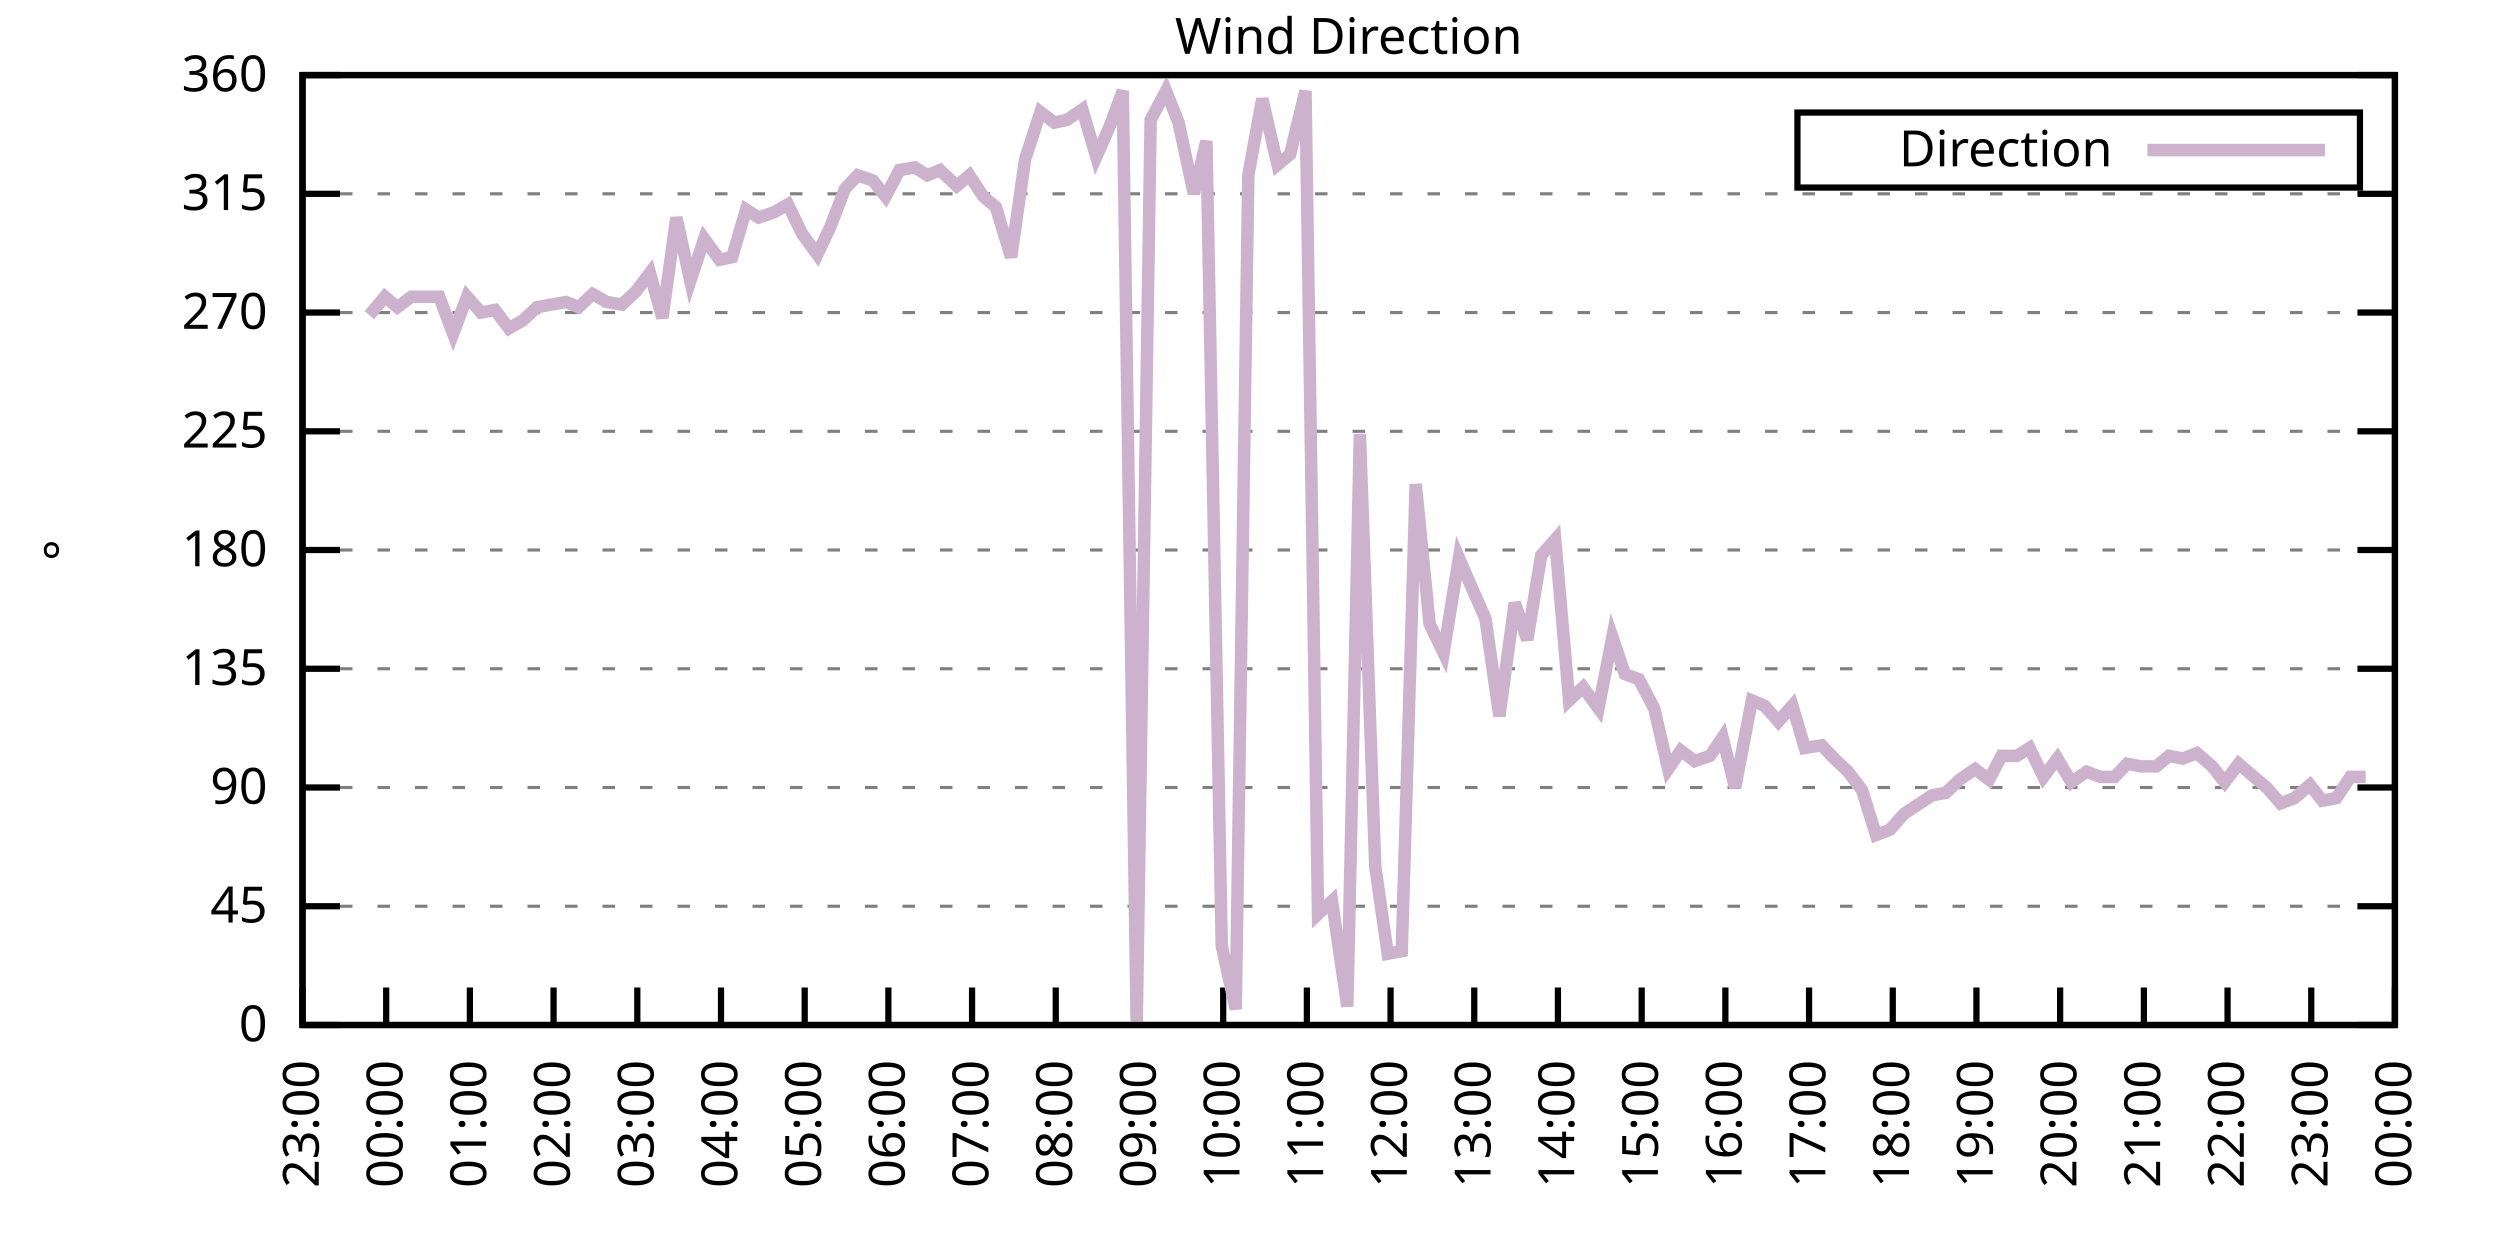
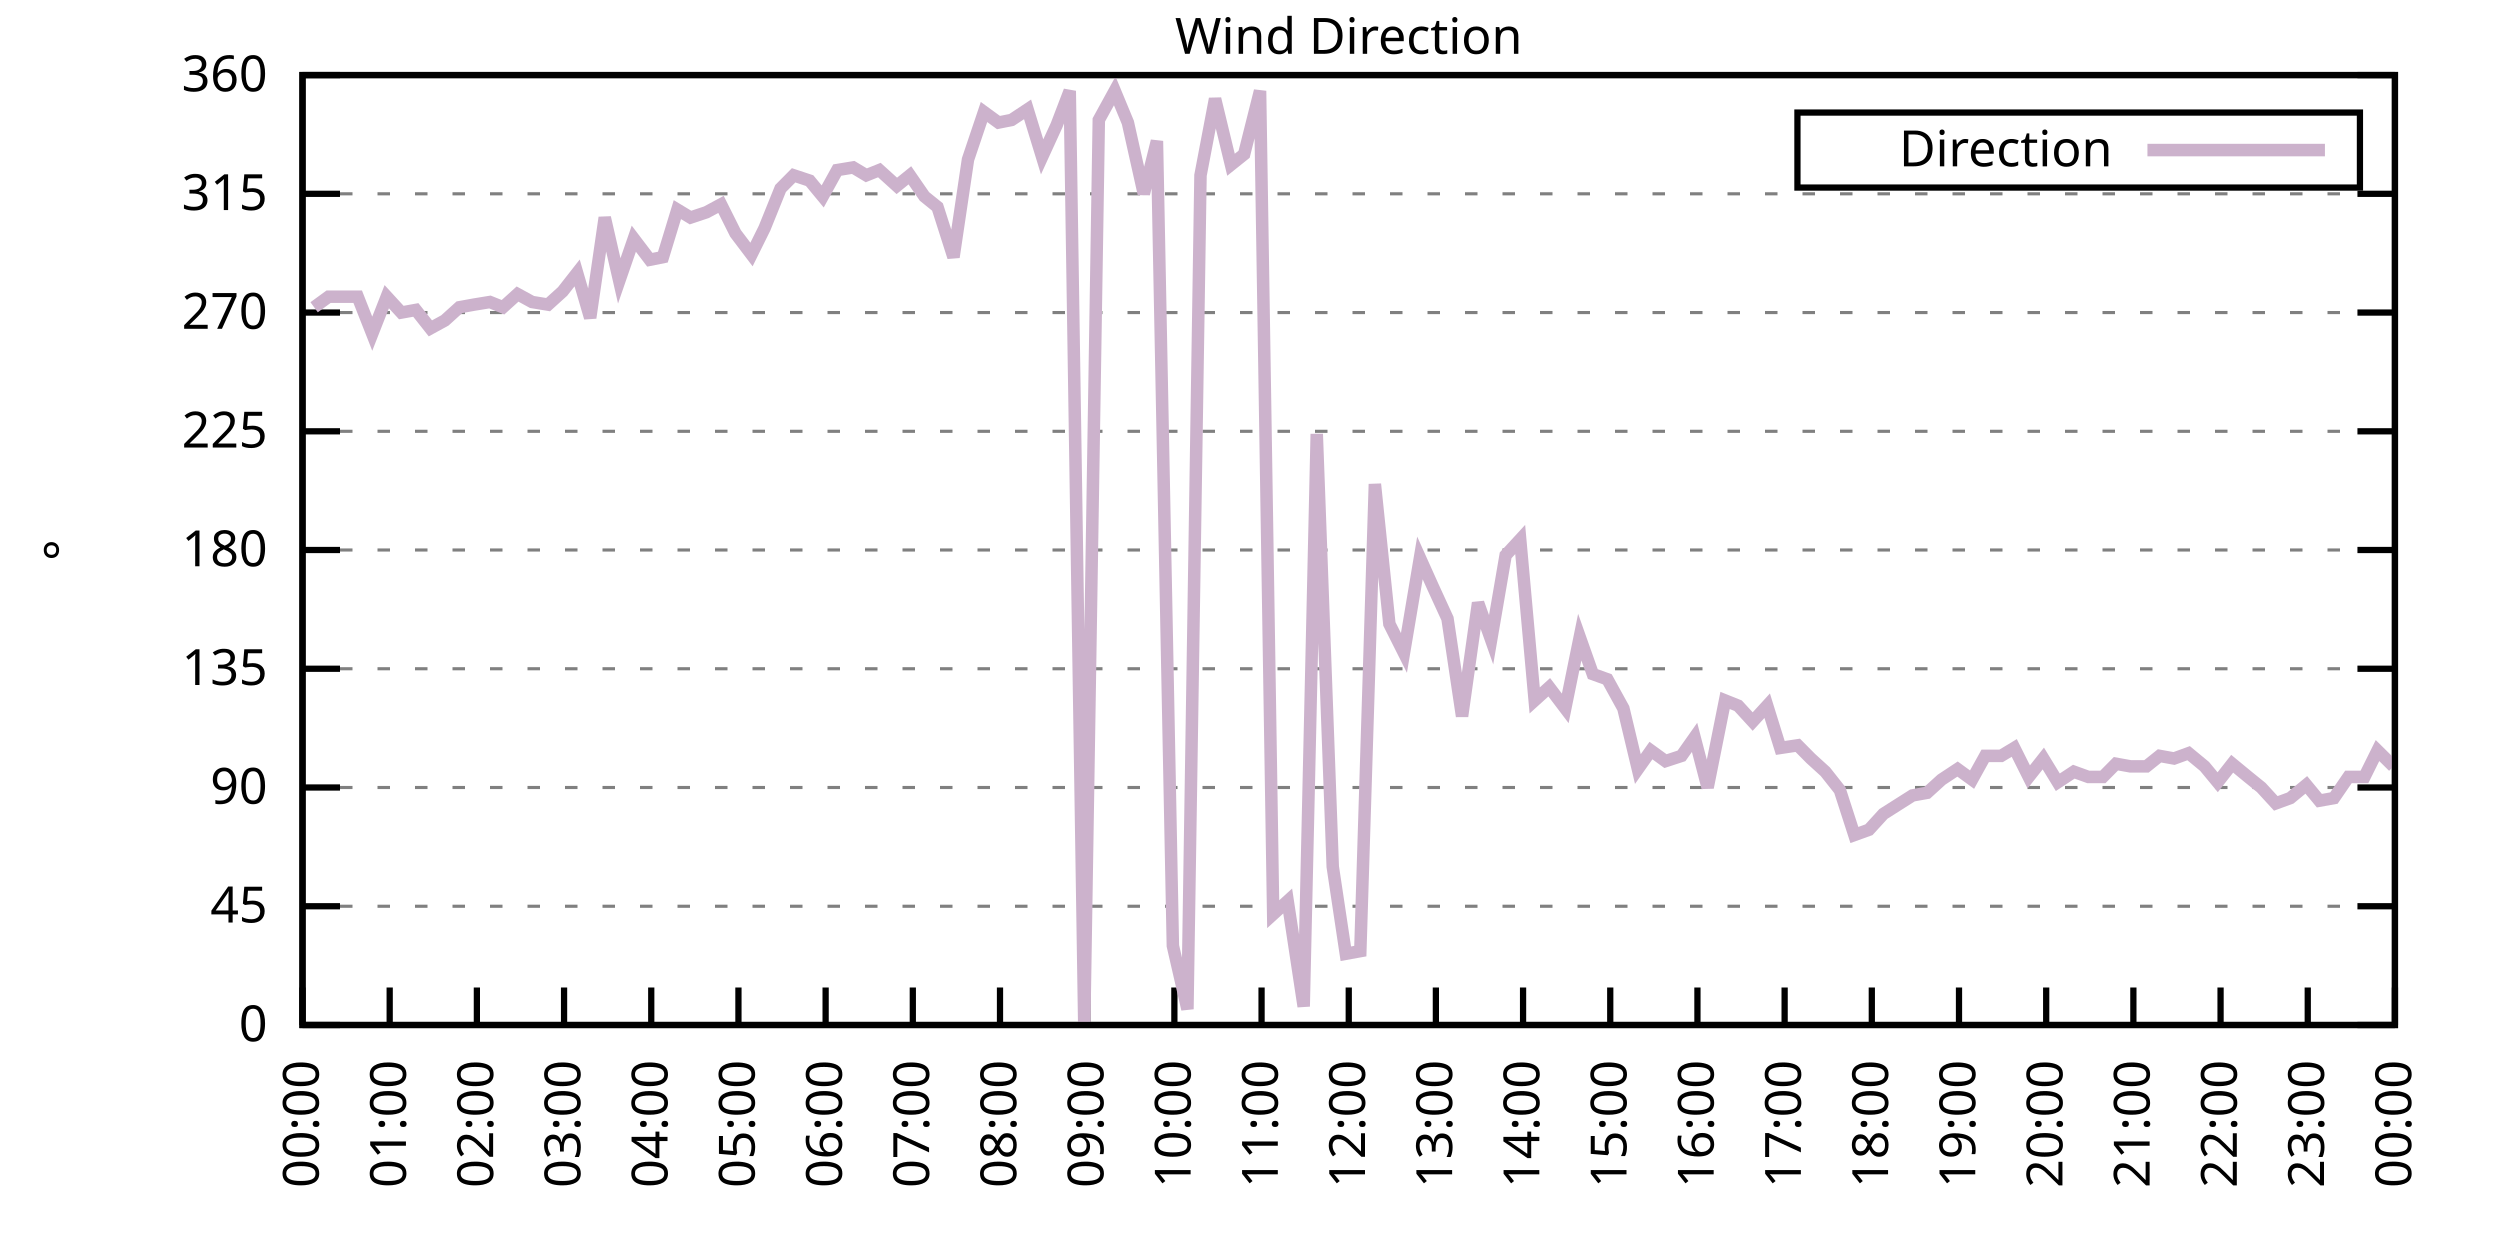
<svg xmlns="http://www.w3.org/2000/svg" xmlns:xlink="http://www.w3.org/1999/xlink" width="400" height="200" viewBox="0 0 400 200">
  <g id="gnuplot_canvas">
    <rect x="0" y="0" width="400" height="200" fill="none" />
    <defs>
      <circle id="gpDot" r="0.5" stroke-width="0.5" stroke="currentColor" />
      <path id="gpPt0" stroke-width="0.333" stroke="currentColor" d="M-1,0 h2 M0,-1 v2" />
      <path id="gpPt1" stroke-width="0.333" stroke="currentColor" d="M-1,-1 L1,1 M1,-1 L-1,1" />
      <path id="gpPt2" stroke-width="0.333" stroke="currentColor" d="M-1,0 L1,0 M0,-1 L0,1 M-1,-1 L1,1 M-1,1 L1,-1" />
      <rect id="gpPt3" stroke-width="0.333" stroke="currentColor" x="-1" y="-1" width="2" height="2" />
      <rect id="gpPt4" stroke-width="0.333" stroke="currentColor" fill="currentColor" x="-1" y="-1" width="2" height="2" />
      <circle id="gpPt5" stroke-width="0.333" stroke="currentColor" cx="0" cy="0" r="1" />
      <use xlink:href="#gpPt5" id="gpPt6" fill="currentColor" stroke="none" />
      <path id="gpPt7" stroke-width="0.333" stroke="currentColor" d="M0,-1.33 L-1.33,0.67 L1.33,0.67 z" />
      <use xlink:href="#gpPt7" id="gpPt8" fill="currentColor" stroke="none" />
      <use xlink:href="#gpPt7" id="gpPt9" stroke="currentColor" transform="rotate(180)" />
      <use xlink:href="#gpPt9" id="gpPt10" fill="currentColor" stroke="none" />
      <use xlink:href="#gpPt3" id="gpPt11" stroke="currentColor" transform="rotate(45)" />
      <use xlink:href="#gpPt11" id="gpPt12" fill="currentColor" stroke="none" />
      <path id="gpPt13" stroke-width="0.333" stroke="currentColor" d="M0,1.330 L1.265,0.411 L0.782,-1.067 L-0.782,-1.076 L-1.265,0.411 z" />
      <use xlink:href="#gpPt13" id="gpPt14" fill="currentColor" stroke="none" />
      <filter id="textbox" filterUnits="objectBoundingBox" x="0" y="0" height="1" width="1">
        <feFlood flood-color="white" flood-opacity="1" result="bgnd" />
        <feComposite in="SourceGraphic" in2="bgnd" operator="atop" />
      </filter>
      <filter id="greybox" filterUnits="objectBoundingBox" x="0" y="0" height="1" width="1">
        <feFlood flood-color="lightgrey" flood-opacity="1" result="grey" />
        <feComposite in="SourceGraphic" in2="grey" operator="atop" />
      </filter>
    </defs>
    <g fill="none" color="white" stroke="currentColor" stroke-width="1.00" stroke-linecap="butt" stroke-linejoin="miter">
</g>
    <g fill="none" color="black" stroke="currentColor" stroke-width="1.00" stroke-linecap="butt" stroke-linejoin="miter">
      <g stroke="none" shape-rendering="crispEdges">
        <polygon fill="rgb(255, 255, 255)" points="48.40,164.00 383.18,164.00 383.18,12.02 48.40,12.02 " />
      </g>
    </g>
    <g fill="none" color="black" stroke="currentColor" stroke-width="1.00" stroke-linecap="butt" stroke-linejoin="miter">
</g>
    <g fill="none" color="black" stroke="black" stroke-width="0.50" stroke-linecap="butt" stroke-linejoin="miter">
</g>
    <g fill="none" color="gray" stroke="currentColor" stroke-width="0.50" stroke-linecap="butt" stroke-linejoin="miter">
      <path stroke="gray" stroke-dasharray="2,4" class="gridline" d="M48.40,164.00 L383.19,164.00  " />
    </g>
    <g fill="none" color="gray" stroke="gray" stroke-width="1.00" stroke-linecap="butt" stroke-linejoin="miter">
</g>
    <g fill="none" color="black" stroke="currentColor" stroke-width="1.00" stroke-linecap="butt" stroke-linejoin="miter">
      <path stroke="black" d="M48.40,164.00 L54.40,164.00 M383.19,164.00 L377.19,164.00  " />
      <g transform="translate(42.80,166.60)" stroke="none" fill="black" font-family="Sans" font-size="8.00" text-anchor="end">
        <text>
          <tspan font-family="Sans"> 0</tspan>
        </text>
      </g>
    </g>
    <g fill="none" color="black" stroke="currentColor" stroke-width="1.00" stroke-linecap="butt" stroke-linejoin="miter">
</g>
    <g fill="none" color="black" stroke="black" stroke-width="0.50" stroke-linecap="butt" stroke-linejoin="miter">
</g>
    <g fill="none" color="gray" stroke="currentColor" stroke-width="0.50" stroke-linecap="butt" stroke-linejoin="miter">
      <path stroke="gray" stroke-dasharray="2,4" class="gridline" d="M48.40,145.00 L383.19,145.00  " />
    </g>
    <g fill="none" color="gray" stroke="gray" stroke-width="1.00" stroke-linecap="butt" stroke-linejoin="miter">
</g>
    <g fill="none" color="black" stroke="currentColor" stroke-width="1.00" stroke-linecap="butt" stroke-linejoin="miter">
      <path stroke="black" d="M48.40,145.00 L54.40,145.00 M383.19,145.00 L377.19,145.00  " />
      <g transform="translate(42.80,147.60)" stroke="none" fill="black" font-family="Sans" font-size="8.00" text-anchor="end">
        <text>
          <tspan font-family="Sans"> 45</tspan>
        </text>
      </g>
    </g>
    <g fill="none" color="black" stroke="currentColor" stroke-width="1.00" stroke-linecap="butt" stroke-linejoin="miter">
</g>
    <g fill="none" color="black" stroke="black" stroke-width="0.50" stroke-linecap="butt" stroke-linejoin="miter">
</g>
    <g fill="none" color="gray" stroke="currentColor" stroke-width="0.50" stroke-linecap="butt" stroke-linejoin="miter">
      <path stroke="gray" stroke-dasharray="2,4" class="gridline" d="M48.40,126.00 L383.19,126.00  " />
    </g>
    <g fill="none" color="gray" stroke="gray" stroke-width="1.00" stroke-linecap="butt" stroke-linejoin="miter">
</g>
    <g fill="none" color="black" stroke="currentColor" stroke-width="1.00" stroke-linecap="butt" stroke-linejoin="miter">
      <path stroke="black" d="M48.40,126.00 L54.40,126.00 M383.19,126.00 L377.19,126.00  " />
      <g transform="translate(42.80,128.60)" stroke="none" fill="black" font-family="Sans" font-size="8.00" text-anchor="end">
        <text>
          <tspan font-family="Sans"> 90</tspan>
        </text>
      </g>
    </g>
    <g fill="none" color="black" stroke="currentColor" stroke-width="1.00" stroke-linecap="butt" stroke-linejoin="miter">
</g>
    <g fill="none" color="black" stroke="black" stroke-width="0.50" stroke-linecap="butt" stroke-linejoin="miter">
</g>
    <g fill="none" color="gray" stroke="currentColor" stroke-width="0.50" stroke-linecap="butt" stroke-linejoin="miter">
      <path stroke="gray" stroke-dasharray="2,4" class="gridline" d="M48.40,107.00 L383.19,107.00  " />
    </g>
    <g fill="none" color="gray" stroke="gray" stroke-width="1.00" stroke-linecap="butt" stroke-linejoin="miter">
</g>
    <g fill="none" color="black" stroke="currentColor" stroke-width="1.00" stroke-linecap="butt" stroke-linejoin="miter">
      <path stroke="black" d="M48.40,107.00 L54.40,107.00 M383.19,107.00 L377.19,107.00  " />
      <g transform="translate(42.80,109.60)" stroke="none" fill="black" font-family="Sans" font-size="8.00" text-anchor="end">
        <text>
          <tspan font-family="Sans"> 135</tspan>
        </text>
      </g>
    </g>
    <g fill="none" color="black" stroke="currentColor" stroke-width="1.00" stroke-linecap="butt" stroke-linejoin="miter">
</g>
    <g fill="none" color="black" stroke="black" stroke-width="0.50" stroke-linecap="butt" stroke-linejoin="miter">
</g>
    <g fill="none" color="gray" stroke="currentColor" stroke-width="0.50" stroke-linecap="butt" stroke-linejoin="miter">
      <path stroke="gray" stroke-dasharray="2,4" class="gridline" d="M48.40,88.00 L383.19,88.00  " />
    </g>
    <g fill="none" color="gray" stroke="gray" stroke-width="1.00" stroke-linecap="butt" stroke-linejoin="miter">
</g>
    <g fill="none" color="black" stroke="currentColor" stroke-width="1.00" stroke-linecap="butt" stroke-linejoin="miter">
      <path stroke="black" d="M48.40,88.00 L54.40,88.00 M383.19,88.00 L377.19,88.00  " />
      <g transform="translate(42.80,90.60)" stroke="none" fill="black" font-family="Sans" font-size="8.00" text-anchor="end">
        <text>
          <tspan font-family="Sans"> 180</tspan>
        </text>
      </g>
    </g>
    <g fill="none" color="black" stroke="currentColor" stroke-width="1.00" stroke-linecap="butt" stroke-linejoin="miter">
</g>
    <g fill="none" color="black" stroke="black" stroke-width="0.50" stroke-linecap="butt" stroke-linejoin="miter">
</g>
    <g fill="none" color="gray" stroke="currentColor" stroke-width="0.50" stroke-linecap="butt" stroke-linejoin="miter">
      <path stroke="gray" stroke-dasharray="2,4" class="gridline" d="M48.40,69.01 L383.19,69.01  " />
    </g>
    <g fill="none" color="gray" stroke="gray" stroke-width="1.00" stroke-linecap="butt" stroke-linejoin="miter">
</g>
    <g fill="none" color="black" stroke="currentColor" stroke-width="1.00" stroke-linecap="butt" stroke-linejoin="miter">
      <path stroke="black" d="M48.40,69.01 L54.40,69.01 M383.19,69.01 L377.19,69.01  " />
      <g transform="translate(42.80,71.61)" stroke="none" fill="black" font-family="Sans" font-size="8.00" text-anchor="end">
        <text>
          <tspan font-family="Sans"> 225</tspan>
        </text>
      </g>
    </g>
    <g fill="none" color="black" stroke="currentColor" stroke-width="1.00" stroke-linecap="butt" stroke-linejoin="miter">
</g>
    <g fill="none" color="black" stroke="black" stroke-width="0.50" stroke-linecap="butt" stroke-linejoin="miter">
</g>
    <g fill="none" color="gray" stroke="currentColor" stroke-width="0.50" stroke-linecap="butt" stroke-linejoin="miter">
      <path stroke="gray" stroke-dasharray="2,4" class="gridline" d="M48.40,50.01 L383.19,50.01  " />
    </g>
    <g fill="none" color="gray" stroke="gray" stroke-width="1.00" stroke-linecap="butt" stroke-linejoin="miter">
</g>
    <g fill="none" color="black" stroke="currentColor" stroke-width="1.00" stroke-linecap="butt" stroke-linejoin="miter">
      <path stroke="black" d="M48.40,50.01 L54.40,50.01 M383.19,50.01 L377.19,50.01  " />
      <g transform="translate(42.80,52.61)" stroke="none" fill="black" font-family="Sans" font-size="8.00" text-anchor="end">
        <text>
          <tspan font-family="Sans"> 270</tspan>
        </text>
      </g>
    </g>
    <g fill="none" color="black" stroke="currentColor" stroke-width="1.00" stroke-linecap="butt" stroke-linejoin="miter">
</g>
    <g fill="none" color="black" stroke="black" stroke-width="0.50" stroke-linecap="butt" stroke-linejoin="miter">
</g>
    <g fill="none" color="gray" stroke="currentColor" stroke-width="0.50" stroke-linecap="butt" stroke-linejoin="miter">
      <path stroke="gray" stroke-dasharray="2,4" class="gridline" d="M48.40,31.01 L383.19,31.01  " />
    </g>
    <g fill="none" color="gray" stroke="gray" stroke-width="1.00" stroke-linecap="butt" stroke-linejoin="miter">
</g>
    <g fill="none" color="black" stroke="currentColor" stroke-width="1.00" stroke-linecap="butt" stroke-linejoin="miter">
      <path stroke="black" d="M48.40,31.01 L54.40,31.01 M383.19,31.01 L377.19,31.01  " />
      <g transform="translate(42.80,33.61)" stroke="none" fill="black" font-family="Sans" font-size="8.00" text-anchor="end">
        <text>
          <tspan font-family="Sans"> 315</tspan>
        </text>
      </g>
    </g>
    <g fill="none" color="black" stroke="currentColor" stroke-width="1.00" stroke-linecap="butt" stroke-linejoin="miter">
</g>
    <g fill="none" color="black" stroke="black" stroke-width="0.50" stroke-linecap="butt" stroke-linejoin="miter">
</g>
    <g fill="none" color="gray" stroke="currentColor" stroke-width="0.50" stroke-linecap="butt" stroke-linejoin="miter">
      <path stroke="gray" stroke-dasharray="2,4" class="gridline" d="M48.40,12.01 L383.19,12.01  " />
    </g>
    <g fill="none" color="gray" stroke="gray" stroke-width="1.00" stroke-linecap="butt" stroke-linejoin="miter">
</g>
    <g fill="none" color="black" stroke="currentColor" stroke-width="1.00" stroke-linecap="butt" stroke-linejoin="miter">
      <path stroke="black" d="M48.40,12.01 L54.40,12.01 M383.19,12.01 L377.19,12.01  " />
      <g transform="translate(42.80,14.61)" stroke="none" fill="black" font-family="Sans" font-size="8.00" text-anchor="end">
        <text>
          <tspan font-family="Sans"> 360</tspan>
        </text>
      </g>
    </g>
    <g fill="none" color="black" stroke="currentColor" stroke-width="1.00" stroke-linecap="butt" stroke-linejoin="miter">
      <path stroke="black" d="M48.40,164.00 L48.40,158.00  " />
      <g transform="translate(51.00,169.60) rotate(270.00)" stroke="none" fill="black" font-family="Sans" font-size="8.00" text-anchor="end">
        <text>
-           <tspan font-family="Sans">23:00</tspan>
-         </text>
-       </g>
-     </g>
-     <g fill="none" color="black" stroke="currentColor" stroke-width="1.00" stroke-linecap="butt" stroke-linejoin="miter">
-       <path stroke="black" d="M61.79,164.00 L61.79,158.00  " />
-       <g transform="translate(64.39,169.60) rotate(270.00)" stroke="none" fill="black" font-family="Sans" font-size="8.00" text-anchor="end">
-         <text>
          <tspan font-family="Sans">00:00</tspan>
        </text>
      </g>
    </g>
    <g fill="none" color="black" stroke="currentColor" stroke-width="1.00" stroke-linecap="butt" stroke-linejoin="miter">
-       <path stroke="black" d="M75.18,164.00 L75.18,158.00  " />
-       <g transform="translate(77.78,169.60) rotate(270.00)" stroke="none" fill="black" font-family="Sans" font-size="8.00" text-anchor="end">
+       <path stroke="black" d="M62.35,164.00 L62.35,158.00  " />
+       <g transform="translate(64.95,169.60) rotate(270.00)" stroke="none" fill="black" font-family="Sans" font-size="8.00" text-anchor="end">
        <text>
          <tspan font-family="Sans">01:00</tspan>
        </text>
      </g>
    </g>
    <g fill="none" color="black" stroke="currentColor" stroke-width="1.00" stroke-linecap="butt" stroke-linejoin="miter">
-       <path stroke="black" d="M88.57,164.00 L88.57,158.00  " />
-       <g transform="translate(91.17,169.60) rotate(270.00)" stroke="none" fill="black" font-family="Sans" font-size="8.00" text-anchor="end">
+       <path stroke="black" d="M76.30,164.00 L76.30,158.00  " />
+       <g transform="translate(78.90,169.60) rotate(270.00)" stroke="none" fill="black" font-family="Sans" font-size="8.00" text-anchor="end">
        <text>
          <tspan font-family="Sans">02:00</tspan>
        </text>
      </g>
    </g>
    <g fill="none" color="black" stroke="currentColor" stroke-width="1.00" stroke-linecap="butt" stroke-linejoin="miter">
-       <path stroke="black" d="M101.97,164.00 L101.97,158.00  " />
-       <g transform="translate(104.57,169.60) rotate(270.00)" stroke="none" fill="black" font-family="Sans" font-size="8.00" text-anchor="end">
+       <path stroke="black" d="M90.25,164.00 L90.25,158.00  " />
+       <g transform="translate(92.85,169.60) rotate(270.00)" stroke="none" fill="black" font-family="Sans" font-size="8.00" text-anchor="end">
        <text>
          <tspan font-family="Sans">03:00</tspan>
        </text>
      </g>
    </g>
    <g fill="none" color="black" stroke="currentColor" stroke-width="1.00" stroke-linecap="butt" stroke-linejoin="miter">
-       <path stroke="black" d="M115.36,164.00 L115.36,158.00  " />
-       <g transform="translate(117.96,169.60) rotate(270.00)" stroke="none" fill="black" font-family="Sans" font-size="8.00" text-anchor="end">
+       <path stroke="black" d="M104.20,164.00 L104.20,158.00  " />
+       <g transform="translate(106.80,169.60) rotate(270.00)" stroke="none" fill="black" font-family="Sans" font-size="8.00" text-anchor="end">
        <text>
          <tspan font-family="Sans">04:00</tspan>
        </text>
      </g>
    </g>
    <g fill="none" color="black" stroke="currentColor" stroke-width="1.00" stroke-linecap="butt" stroke-linejoin="miter">
-       <path stroke="black" d="M128.75,164.00 L128.75,158.00  " />
-       <g transform="translate(131.35,169.60) rotate(270.00)" stroke="none" fill="black" font-family="Sans" font-size="8.00" text-anchor="end">
+       <path stroke="black" d="M118.15,164.00 L118.15,158.00  " />
+       <g transform="translate(120.75,169.60) rotate(270.00)" stroke="none" fill="black" font-family="Sans" font-size="8.00" text-anchor="end">
        <text>
          <tspan font-family="Sans">05:00</tspan>
        </text>
      </g>
    </g>
    <g fill="none" color="black" stroke="currentColor" stroke-width="1.00" stroke-linecap="butt" stroke-linejoin="miter">
-       <path stroke="black" d="M142.14,164.00 L142.14,158.00  " />
-       <g transform="translate(144.74,169.60) rotate(270.00)" stroke="none" fill="black" font-family="Sans" font-size="8.00" text-anchor="end">
+       <path stroke="black" d="M132.10,164.00 L132.10,158.00  " />
+       <g transform="translate(134.70,169.60) rotate(270.00)" stroke="none" fill="black" font-family="Sans" font-size="8.00" text-anchor="end">
        <text>
          <tspan font-family="Sans">06:00</tspan>
        </text>
      </g>
    </g>
    <g fill="none" color="black" stroke="currentColor" stroke-width="1.00" stroke-linecap="butt" stroke-linejoin="miter">
-       <path stroke="black" d="M155.53,164.00 L155.53,158.00  " />
-       <g transform="translate(158.13,169.60) rotate(270.00)" stroke="none" fill="black" font-family="Sans" font-size="8.00" text-anchor="end">
+       <path stroke="black" d="M146.05,164.00 L146.05,158.00  " />
+       <g transform="translate(148.65,169.60) rotate(270.00)" stroke="none" fill="black" font-family="Sans" font-size="8.00" text-anchor="end">
        <text>
          <tspan font-family="Sans">07:00</tspan>
        </text>
      </g>
    </g>
    <g fill="none" color="black" stroke="currentColor" stroke-width="1.00" stroke-linecap="butt" stroke-linejoin="miter">
-       <path stroke="black" d="M168.92,164.00 L168.92,158.00  " />
-       <g transform="translate(171.52,169.60) rotate(270.00)" stroke="none" fill="black" font-family="Sans" font-size="8.00" text-anchor="end">
+       <path stroke="black" d="M160.00,164.00 L160.00,158.00  " />
+       <g transform="translate(162.60,169.60) rotate(270.00)" stroke="none" fill="black" font-family="Sans" font-size="8.00" text-anchor="end">
        <text>
          <tspan font-family="Sans">08:00</tspan>
        </text>
      </g>
    </g>
    <g fill="none" color="black" stroke="currentColor" stroke-width="1.00" stroke-linecap="butt" stroke-linejoin="miter">
-       <path stroke="black" d="M182.32,164.00 L182.32,158.00  " />
-       <g transform="translate(184.92,169.60) rotate(270.00)" stroke="none" fill="black" font-family="Sans" font-size="8.00" text-anchor="end">
+       <path stroke="black" d="M173.95,164.00 L173.95,158.00  " />
+       <g transform="translate(176.55,169.60) rotate(270.00)" stroke="none" fill="black" font-family="Sans" font-size="8.00" text-anchor="end">
        <text>
          <tspan font-family="Sans">09:00</tspan>
        </text>
      </g>
    </g>
    <g fill="none" color="black" stroke="currentColor" stroke-width="1.00" stroke-linecap="butt" stroke-linejoin="miter">
-       <path stroke="black" d="M195.71,164.00 L195.71,158.00  " />
-       <g transform="translate(198.31,169.60) rotate(270.00)" stroke="none" fill="black" font-family="Sans" font-size="8.00" text-anchor="end">
+       <path stroke="black" d="M187.90,164.00 L187.90,158.00  " />
+       <g transform="translate(190.50,169.60) rotate(270.00)" stroke="none" fill="black" font-family="Sans" font-size="8.00" text-anchor="end">
        <text>
          <tspan font-family="Sans">10:00</tspan>
        </text>
      </g>
    </g>
    <g fill="none" color="black" stroke="currentColor" stroke-width="1.00" stroke-linecap="butt" stroke-linejoin="miter">
-       <path stroke="black" d="M209.10,164.00 L209.10,158.00  " />
-       <g transform="translate(211.70,169.60) rotate(270.00)" stroke="none" fill="black" font-family="Sans" font-size="8.00" text-anchor="end">
+       <path stroke="black" d="M201.85,164.00 L201.85,158.00  " />
+       <g transform="translate(204.45,169.60) rotate(270.00)" stroke="none" fill="black" font-family="Sans" font-size="8.00" text-anchor="end">
        <text>
          <tspan font-family="Sans">11:00</tspan>
        </text>
      </g>
    </g>
    <g fill="none" color="black" stroke="currentColor" stroke-width="1.00" stroke-linecap="butt" stroke-linejoin="miter">
-       <path stroke="black" d="M222.49,164.00 L222.49,158.00  " />
-       <g transform="translate(225.09,169.60) rotate(270.00)" stroke="none" fill="black" font-family="Sans" font-size="8.00" text-anchor="end">
+       <path stroke="black" d="M215.80,164.00 L215.80,158.00  " />
+       <g transform="translate(218.40,169.60) rotate(270.00)" stroke="none" fill="black" font-family="Sans" font-size="8.00" text-anchor="end">
        <text>
          <tspan font-family="Sans">12:00</tspan>
        </text>
      </g>
    </g>
    <g fill="none" color="black" stroke="currentColor" stroke-width="1.00" stroke-linecap="butt" stroke-linejoin="miter">
-       <path stroke="black" d="M235.88,164.00 L235.88,158.00  " />
-       <g transform="translate(238.48,169.60) rotate(270.00)" stroke="none" fill="black" font-family="Sans" font-size="8.00" text-anchor="end">
+       <path stroke="black" d="M229.74,164.00 L229.74,158.00  " />
+       <g transform="translate(232.34,169.60) rotate(270.00)" stroke="none" fill="black" font-family="Sans" font-size="8.00" text-anchor="end">
        <text>
          <tspan font-family="Sans">13:00</tspan>
        </text>
      </g>
    </g>
    <g fill="none" color="black" stroke="currentColor" stroke-width="1.00" stroke-linecap="butt" stroke-linejoin="miter">
-       <path stroke="black" d="M249.27,164.00 L249.27,158.00  " />
-       <g transform="translate(251.87,169.60) rotate(270.00)" stroke="none" fill="black" font-family="Sans" font-size="8.00" text-anchor="end">
+       <path stroke="black" d="M243.69,164.00 L243.69,158.00  " />
+       <g transform="translate(246.29,169.60) rotate(270.00)" stroke="none" fill="black" font-family="Sans" font-size="8.00" text-anchor="end">
        <text>
          <tspan font-family="Sans">14:00</tspan>
        </text>
      </g>
    </g>
    <g fill="none" color="black" stroke="currentColor" stroke-width="1.00" stroke-linecap="butt" stroke-linejoin="miter">
-       <path stroke="black" d="M262.67,164.00 L262.67,158.00  " />
-       <g transform="translate(265.27,169.60) rotate(270.00)" stroke="none" fill="black" font-family="Sans" font-size="8.00" text-anchor="end">
+       <path stroke="black" d="M257.64,164.00 L257.64,158.00  " />
+       <g transform="translate(260.24,169.60) rotate(270.00)" stroke="none" fill="black" font-family="Sans" font-size="8.00" text-anchor="end">
        <text>
          <tspan font-family="Sans">15:00</tspan>
        </text>
      </g>
    </g>
    <g fill="none" color="black" stroke="currentColor" stroke-width="1.00" stroke-linecap="butt" stroke-linejoin="miter">
-       <path stroke="black" d="M276.06,164.00 L276.06,158.00  " />
-       <g transform="translate(278.66,169.60) rotate(270.00)" stroke="none" fill="black" font-family="Sans" font-size="8.00" text-anchor="end">
+       <path stroke="black" d="M271.59,164.00 L271.59,158.00  " />
+       <g transform="translate(274.19,169.60) rotate(270.00)" stroke="none" fill="black" font-family="Sans" font-size="8.00" text-anchor="end">
        <text>
          <tspan font-family="Sans">16:00</tspan>
        </text>
      </g>
    </g>
    <g fill="none" color="black" stroke="currentColor" stroke-width="1.00" stroke-linecap="butt" stroke-linejoin="miter">
-       <path stroke="black" d="M289.45,164.00 L289.45,158.00  " />
-       <g transform="translate(292.05,169.60) rotate(270.00)" stroke="none" fill="black" font-family="Sans" font-size="8.00" text-anchor="end">
+       <path stroke="black" d="M285.54,164.00 L285.54,158.00  " />
+       <g transform="translate(288.14,169.60) rotate(270.00)" stroke="none" fill="black" font-family="Sans" font-size="8.00" text-anchor="end">
        <text>
          <tspan font-family="Sans">17:00</tspan>
        </text>
      </g>
    </g>
    <g fill="none" color="black" stroke="currentColor" stroke-width="1.00" stroke-linecap="butt" stroke-linejoin="miter">
-       <path stroke="black" d="M302.84,164.00 L302.84,158.00  " />
-       <g transform="translate(305.44,169.60) rotate(270.00)" stroke="none" fill="black" font-family="Sans" font-size="8.00" text-anchor="end">
+       <path stroke="black" d="M299.49,164.00 L299.49,158.00  " />
+       <g transform="translate(302.09,169.60) rotate(270.00)" stroke="none" fill="black" font-family="Sans" font-size="8.00" text-anchor="end">
        <text>
          <tspan font-family="Sans">18:00</tspan>
        </text>
      </g>
    </g>
    <g fill="none" color="black" stroke="currentColor" stroke-width="1.00" stroke-linecap="butt" stroke-linejoin="miter">
-       <path stroke="black" d="M316.23,164.00 L316.23,158.00  " />
-       <g transform="translate(318.83,169.60) rotate(270.00)" stroke="none" fill="black" font-family="Sans" font-size="8.00" text-anchor="end">
+       <path stroke="black" d="M313.44,164.00 L313.44,158.00  " />
+       <g transform="translate(316.04,169.60) rotate(270.00)" stroke="none" fill="black" font-family="Sans" font-size="8.00" text-anchor="end">
        <text>
          <tspan font-family="Sans">19:00</tspan>
        </text>
      </g>
    </g>
    <g fill="none" color="black" stroke="currentColor" stroke-width="1.00" stroke-linecap="butt" stroke-linejoin="miter">
-       <path stroke="black" d="M329.62,164.00 L329.62,158.00  " />
-       <g transform="translate(332.22,169.60) rotate(270.00)" stroke="none" fill="black" font-family="Sans" font-size="8.00" text-anchor="end">
+       <path stroke="black" d="M327.39,164.00 L327.39,158.00  " />
+       <g transform="translate(329.99,169.60) rotate(270.00)" stroke="none" fill="black" font-family="Sans" font-size="8.00" text-anchor="end">
        <text>
          <tspan font-family="Sans">20:00</tspan>
        </text>
      </g>
    </g>
    <g fill="none" color="black" stroke="currentColor" stroke-width="1.00" stroke-linecap="butt" stroke-linejoin="miter">
-       <path stroke="black" d="M343.02,164.00 L343.02,158.00  " />
-       <g transform="translate(345.62,169.60) rotate(270.00)" stroke="none" fill="black" font-family="Sans" font-size="8.00" text-anchor="end">
+       <path stroke="black" d="M341.34,164.00 L341.34,158.00  " />
+       <g transform="translate(343.94,169.60) rotate(270.00)" stroke="none" fill="black" font-family="Sans" font-size="8.00" text-anchor="end">
        <text>
          <tspan font-family="Sans">21:00</tspan>
        </text>
      </g>
    </g>
    <g fill="none" color="black" stroke="currentColor" stroke-width="1.00" stroke-linecap="butt" stroke-linejoin="miter">
-       <path stroke="black" d="M356.41,164.00 L356.41,158.00  " />
-       <g transform="translate(359.01,169.60) rotate(270.00)" stroke="none" fill="black" font-family="Sans" font-size="8.00" text-anchor="end">
+       <path stroke="black" d="M355.29,164.00 L355.29,158.00  " />
+       <g transform="translate(357.89,169.60) rotate(270.00)" stroke="none" fill="black" font-family="Sans" font-size="8.00" text-anchor="end">
        <text>
          <tspan font-family="Sans">22:00</tspan>
        </text>
      </g>
    </g>
    <g fill="none" color="black" stroke="currentColor" stroke-width="1.00" stroke-linecap="butt" stroke-linejoin="miter">
-       <path stroke="black" d="M369.80,164.00 L369.80,158.00  " />
-       <g transform="translate(372.40,169.60) rotate(270.00)" stroke="none" fill="black" font-family="Sans" font-size="8.00" text-anchor="end">
+       <path stroke="black" d="M369.24,164.00 L369.24,158.00  " />
+       <g transform="translate(371.84,169.60) rotate(270.00)" stroke="none" fill="black" font-family="Sans" font-size="8.00" text-anchor="end">
        <text>
          <tspan font-family="Sans">23:00</tspan>
        </text>
      </g>
    </g>
    <g fill="none" color="black" stroke="currentColor" stroke-width="1.00" stroke-linecap="butt" stroke-linejoin="miter">
      <path stroke="black" d="M383.19,164.00 L383.19,158.00  " />
      <g transform="translate(385.79,169.60) rotate(270.00)" stroke="none" fill="black" font-family="Sans" font-size="8.00" text-anchor="end">
        <text>
          <tspan font-family="Sans">00:00</tspan>
        </text>
      </g>
    </g>
    <g fill="none" color="black" stroke="currentColor" stroke-width="1.00" stroke-linecap="butt" stroke-linejoin="miter">
</g>
    <g fill="none" color="black" stroke="currentColor" stroke-width="1.00" stroke-linecap="butt" stroke-linejoin="miter">
      <path stroke="black" d="M48.40,12.01 L48.40,164.00 L383.19,164.00 L383.19,12.01 L48.40,12.01 Z  " />
    </g>
    <g fill="none" color="black" stroke="currentColor" stroke-width="1.00" stroke-linecap="butt" stroke-linejoin="miter">
</g>
    <g fill="none" color="black" stroke="currentColor" stroke-width="1.00" stroke-linecap="butt" stroke-linejoin="miter">
      <path stroke="black" d="M287.59,30.01 L287.59,18.01 L377.59,18.01 L377.59,30.01 L287.59,30.01 Z  " />
    </g>
    <g id="Wind_direction_plot_1">
      <g fill="none" color="white" stroke="black" stroke-width="2.00" stroke-linecap="butt" stroke-linejoin="miter">
</g>
      <g fill="none" color="black" stroke="currentColor" stroke-width="2.00" stroke-linecap="butt" stroke-linejoin="miter">
        <g transform="translate(337.99,26.61)" stroke="none" fill="black" font-family="Sans" font-size="8.00" text-anchor="end">
          <text>
            <tspan font-family="Sans">Direction</tspan>
          </text>
        </g>
      </g>
      <g fill="none" color="black" stroke="currentColor" stroke-width="2.00" stroke-linecap="butt" stroke-linejoin="miter">
-         <path stroke="rgb(204, 178, 204)" d="M343.59,24.01 L371.99,24.01 M59.11,50.43 L61.57,47.47 L63.58,49.16 L65.81,47.47 L70.27,47.47 L72.50,53.39   L74.74,47.47 L76.97,50.01 L79.20,49.59 L81.43,52.54 L83.66,51.27 L85.90,49.16 L88.13,48.74 L90.58,48.32   L92.59,49.16 L94.82,47.05 L97.06,48.32 L99.51,48.74 L101.74,46.63 L103.98,43.67 L105.98,50.85 L108.22,34.81   L110.45,44.94 L112.68,38.19 L115.13,41.56 L117.14,41.14 L119.38,33.54 L121.38,34.81 L123.84,33.96 L126.07,32.70   L128.30,37.34 L130.76,40.72 L132.77,36.50 L135.22,30.16 L137.23,28.05 L139.69,28.90 L141.69,31.43 L143.93,27.21   L146.38,26.79 L148.39,28.05 L150.40,27.21 L153.08,29.74 L155.09,28.05 L157.32,31.43 L159.33,33.12 L161.78,41.14   L164.01,25.52 L166.47,17.92 L168.70,19.61 L170.71,19.19 L173.17,17.50 L175.40,25.10 L177.63,20.03 L179.64,14.54   L181.87,164.00 L184.10,19.19 L186.56,14.54 L188.57,19.61 L191.02,31.01 L193.03,22.56 L195.48,151.33 L197.72,161.47   L199.73,28.05 L201.96,15.81 L204.41,26.36 L206.42,24.68 L208.88,14.54 L210.88,146.27 L213.12,144.16 L215.57,161.04   L217.58,69.43 L220.04,138.67 L222.04,152.60 L224.28,152.18 L226.51,77.45 L228.74,99.83 L230.97,104.47 L233.43,89.27   L235.44,93.92 L237.67,98.98 L239.90,114.60 L242.36,96.45 L244.36,102.36 L246.60,88.85 L248.83,86.32 L251.06,112.07   L253.29,109.96 L255.75,113.34 L257.98,101.94 L259.99,107.85 L262.22,108.69 L264.67,113.34 L266.91,123.05 L268.92,120.09   L271.15,121.78 L273.60,120.94 L275.61,117.98 L277.62,126.00 L280.30,112.07 L282.31,112.91 L284.54,115.45 L286.77,112.91   L288.78,119.67 L291.46,119.25 L293.47,121.36 L295.70,123.47 L297.93,126.42 L300.16,133.60 L302.39,132.76 L304.63,130.22   L309.09,127.27 L311.32,126.85 L313.55,124.74 L316.01,123.05 L318.24,124.74 L320.25,120.94 L322.70,120.94 L324.71,119.67   L326.95,124.31 L329.18,121.36 L331.41,125.16 L333.86,123.47 L336.10,124.31 L338.33,124.31 L340.34,122.20 L342.57,122.62   L345.02,122.62 L347.03,120.94 L349.26,121.36 L351.50,120.51 L353.95,122.62 L355.96,125.16 L358.19,122.20 L360.65,124.31   L362.66,126.00 L364.89,128.54 L367.12,127.69 L369.58,125.58 L371.58,128.11 L373.82,127.69 L376.05,124.31 L378.50,124.31    " />
+         <path stroke="rgb(204, 178, 204)" d="M343.59,24.01 L371.99,24.01 M50.26,49.16 L52.58,47.47 L57.23,47.47 L59.56,53.39 L61.88,47.47 L64.21,50.01   L66.53,49.59 L68.86,52.54 L71.18,51.27 L73.51,49.16 L75.83,48.74 L78.39,48.32 L80.48,49.16 L82.81,47.05   L85.13,48.32 L87.69,48.74 L90.02,46.63 L92.34,43.67 L94.43,50.85 L96.76,34.81 L99.08,44.94 L101.41,38.19   L103.97,41.56 L106.06,41.14 L108.38,33.54 L110.48,34.81 L113.03,33.96 L115.36,32.70 L117.68,37.34 L120.24,40.72   L122.33,36.50 L124.89,30.16 L126.98,28.05 L129.54,28.90 L131.63,31.43 L133.96,27.21 L136.51,26.79 L138.61,28.05   L140.70,27.21 L143.49,29.74 L145.58,28.05 L147.91,31.43 L150.00,33.12 L152.56,41.14 L154.88,25.52 L157.44,17.92   L159.76,19.61 L161.86,19.19 L164.41,17.50 L166.74,25.10 L169.06,20.03 L171.16,14.54 L173.48,164.00 L175.81,19.19   L178.36,14.54 L180.46,19.61 L183.01,31.01 L185.11,22.56 L187.66,151.33 L189.99,161.47 L192.08,28.05 L194.41,15.81   L196.96,26.36 L199.06,24.68 L201.61,14.54 L203.71,146.27 L206.03,144.16 L208.59,161.04 L210.68,69.43 L213.24,138.67   L215.33,152.60 L217.65,152.18 L219.98,77.45 L222.30,99.83 L224.63,104.47 L227.19,89.27 L229.28,93.92 L231.60,98.98   L233.93,114.60 L236.49,96.45 L238.58,102.36 L240.90,88.85 L243.23,86.32 L245.55,112.07 L247.88,109.96 L250.44,113.34   L252.76,101.94 L254.85,107.85 L257.18,108.69 L259.74,113.34 L262.06,123.05 L264.15,120.09 L266.48,121.78 L269.04,120.94   L271.13,117.98 L273.22,126.00 L276.01,112.07 L278.10,112.91 L280.43,115.45 L282.75,112.91 L284.85,119.67 L287.64,119.25   L289.73,121.36 L292.05,123.47 L294.38,126.42 L296.70,133.60 L299.03,132.76 L301.35,130.22 L306.00,127.27 L308.33,126.85   L310.65,124.74 L313.21,123.05 L315.53,124.74 L317.63,120.94 L320.18,120.94 L322.28,119.67 L324.60,124.31 L326.93,121.36   L329.25,125.16 L331.81,123.47 L334.13,124.31 L336.46,124.31 L338.55,122.20 L340.88,122.62 L343.43,122.62 L345.53,120.94   L347.85,121.36 L350.18,120.51 L352.73,122.62 L354.83,125.16 L357.15,122.20 L359.71,124.31 L361.80,126.00 L364.13,128.54   L366.45,127.69 L369.01,125.58 L371.10,128.11 L373.43,127.69 L375.75,124.31 L378.31,124.31 L380.40,120.09 L382.96,122.62    " />
      </g>
    </g>
    <g fill="none" color="black" stroke="currentColor" stroke-width="2.00" stroke-linecap="butt" stroke-linejoin="miter">
</g>
    <g fill="none" color="black" stroke="black" stroke-width="1.00" stroke-linecap="butt" stroke-linejoin="miter">
</g>
    <g fill="none" color="black" stroke="currentColor" stroke-width="1.00" stroke-linecap="butt" stroke-linejoin="miter">
      <path stroke="black" d="M48.40,12.01 L48.40,164.00 L383.19,164.00 L383.19,12.01 L48.40,12.01 Z  " />
      <g transform="translate(12.80,88.01) rotate(270.00)" stroke="none" fill="black" font-family="Sans" font-size="8.00" text-anchor="middle">
        <text>
          <tspan font-family="Sans">°</tspan>
        </text>
      </g>
    </g>
    <g fill="none" color="black" stroke="currentColor" stroke-width="1.00" stroke-linecap="butt" stroke-linejoin="miter">
</g>
    <g fill="none" color="black" stroke="currentColor" stroke-width="1.00" stroke-linecap="butt" stroke-linejoin="miter">
      <g transform="translate(215.79,8.61)" stroke="none" fill="black" font-family="Sans" font-size="8.00" text-anchor="middle">
        <text>
          <tspan font-family="Sans">Wind Direction</tspan>
        </text>
      </g>
    </g>
    <g fill="none" color="black" stroke="currentColor" stroke-width="1.00" stroke-linecap="butt" stroke-linejoin="miter">
</g>
  </g>
</svg>
